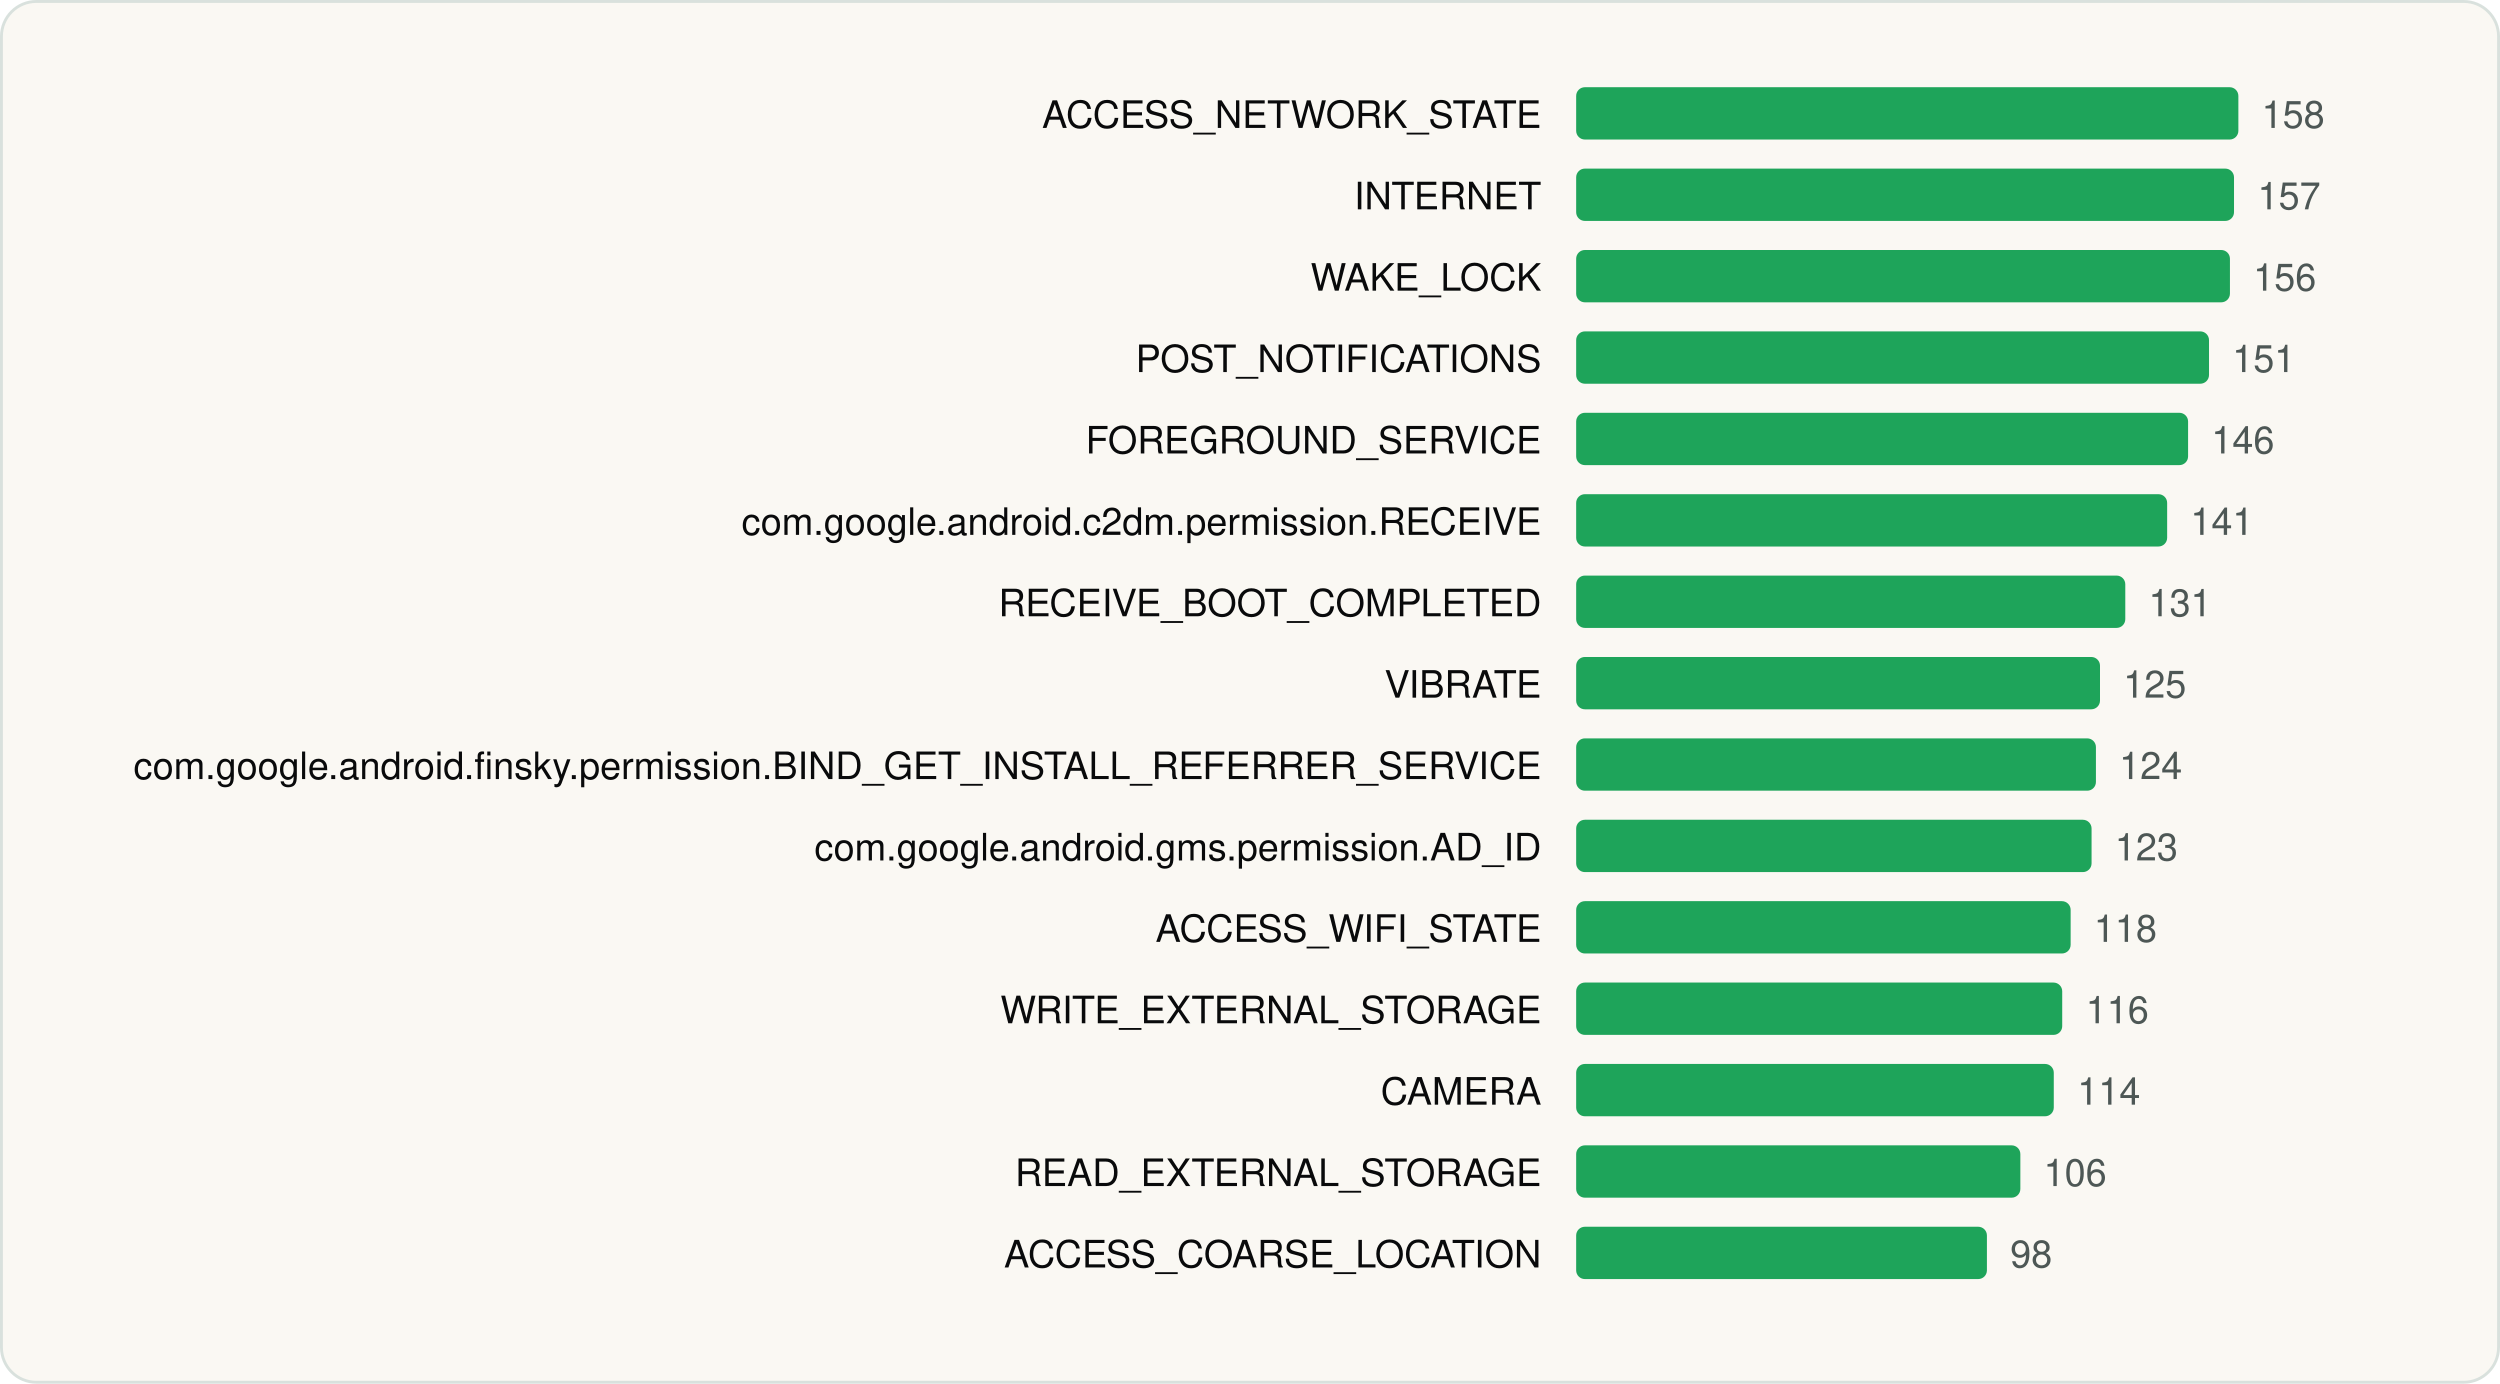
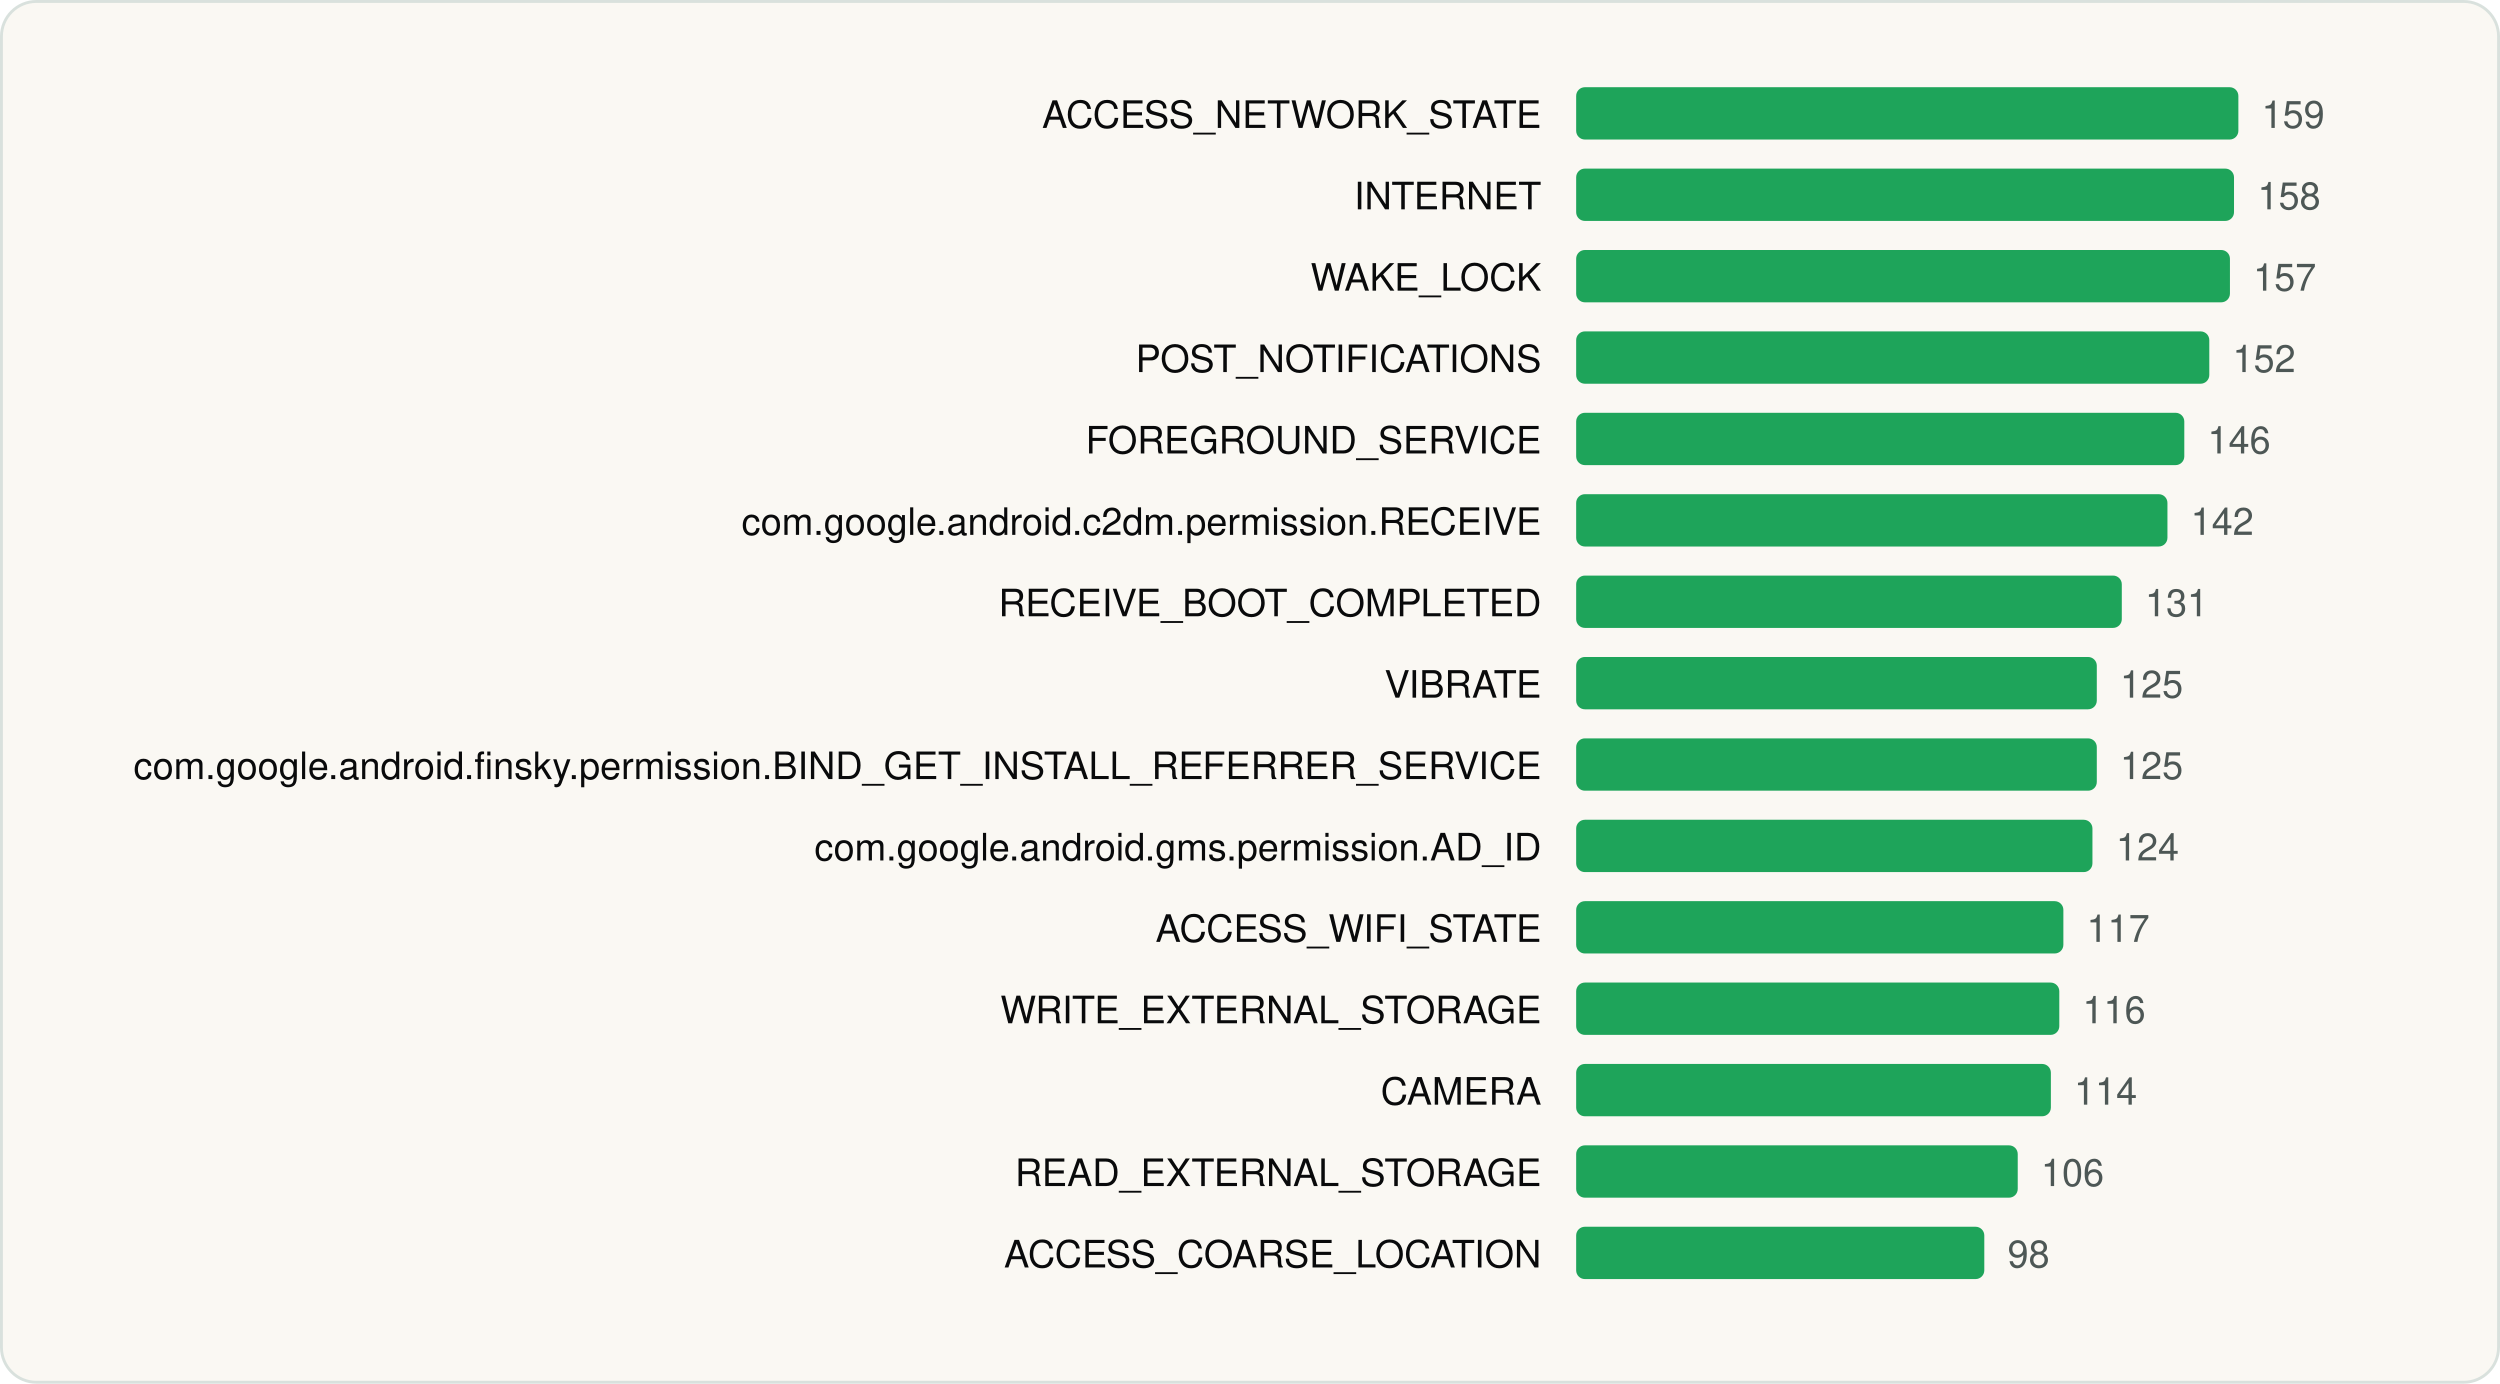
<svg xmlns="http://www.w3.org/2000/svg" viewBox="0 0 860 476" width="860" height="476" role="img" aria-label="Most requested Android permissions" font-family="Geist, -apple-system, BlinkMacSystemFont, 'Segoe UI', Helvetica, Arial, sans-serif">
  <rect x="0.5" y="0.5" width="859" height="475" rx="12" fill="#FAF8F3" stroke="#D9E1DD" />
  <g transform="translate(20 20)">
    <text x="510.22" y="24" font-size="13" text-anchor="end" fill="#090A0B">ACCESS_NETWORK_STATE</text>
    <rect x="522.2" y="10" width="227.8" height="18" rx="3" fill="#1EA45A" />
-     <text x="758.0" y="24" font-size="13" fill="#4D5755">158</text>
+     <text x="758.0" y="24" font-size="13" fill="#4D5755">159</text>
    <text x="510.22" y="52" font-size="13" text-anchor="end" fill="#090A0B">INTERNET</text>
    <rect x="522.2" y="38" width="226.3" height="18" rx="3" fill="#1EA45A" />
-     <text x="756.6" y="52" font-size="13" fill="#4D5755">157</text>
+     <text x="756.6" y="52" font-size="13" fill="#4D5755">158</text>
    <text x="510.22" y="80" font-size="13" text-anchor="end" fill="#090A0B">WAKE_LOCK</text>
    <rect x="522.2" y="66" width="224.9" height="18" rx="3" fill="#1EA45A" />
-     <text x="755.1" y="80" font-size="13" fill="#4D5755">156</text>
+     <text x="755.1" y="80" font-size="13" fill="#4D5755">157</text>
    <text x="510.22" y="108" font-size="13" text-anchor="end" fill="#090A0B">POST_NOTIFICATIONS</text>
-     <rect x="522.2" y="94" width="217.7" height="18" rx="3" fill="#1EA45A" />
-     <text x="747.9" y="108" font-size="13" fill="#4D5755">151</text>
+     <rect x="522.2" y="94" width="217.8" height="18" rx="3" fill="#1EA45A" />
+     <text x="748.0" y="108" font-size="13" fill="#4D5755">152</text>
    <text x="510.22" y="136" font-size="13" text-anchor="end" fill="#090A0B">FOREGROUND_SERVICE</text>
-     <rect x="522.2" y="122" width="210.5" height="18" rx="3" fill="#1EA45A" />
-     <text x="740.7" y="136" font-size="13" fill="#4D5755">146</text>
+     <rect x="522.2" y="122" width="209.2" height="18" rx="3" fill="#1EA45A" />
+     <text x="739.4" y="136" font-size="13" fill="#4D5755">146</text>
    <text x="510.22" y="164" font-size="13" text-anchor="end" fill="#090A0B">com.google.android.c2dm.permission.RECEIVE</text>
-     <rect x="522.2" y="150" width="203.3" height="18" rx="3" fill="#1EA45A" />
-     <text x="733.5" y="164" font-size="13" fill="#4D5755">141</text>
+     <rect x="522.2" y="150" width="203.4" height="18" rx="3" fill="#1EA45A" />
+     <text x="733.6" y="164" font-size="13" fill="#4D5755">142</text>
    <text x="510.22" y="192" font-size="13" text-anchor="end" fill="#090A0B">RECEIVE_BOOT_COMPLETED</text>
-     <rect x="522.2" y="178" width="188.9" height="18" rx="3" fill="#1EA45A" />
-     <text x="719.1" y="192" font-size="13" fill="#4D5755">131</text>
+     <rect x="522.2" y="178" width="187.7" height="18" rx="3" fill="#1EA45A" />
+     <text x="717.9" y="192" font-size="13" fill="#4D5755">131</text>
    <text x="510.22" y="220" font-size="13" text-anchor="end" fill="#090A0B">VIBRATE</text>
-     <rect x="522.2" y="206" width="180.2" height="18" rx="3" fill="#1EA45A" />
-     <text x="710.4" y="220" font-size="13" fill="#4D5755">125</text>
+     <rect x="522.2" y="206" width="179.1" height="18" rx="3" fill="#1EA45A" />
+     <text x="709.3" y="220" font-size="13" fill="#4D5755">125</text>
    <text x="510.22" y="248" font-size="13" text-anchor="end" fill="#090A0B">com.google.android.finsky.permission.BIND_GET_INSTALL_REFERRER_SERVICE</text>
-     <rect x="522.2" y="234" width="178.8" height="18" rx="3" fill="#1EA45A" />
-     <text x="709.0" y="248" font-size="13" fill="#4D5755">124</text>
+     <rect x="522.2" y="234" width="179.1" height="18" rx="3" fill="#1EA45A" />
+     <text x="709.3" y="248" font-size="13" fill="#4D5755">125</text>
    <text x="510.22" y="276" font-size="13" text-anchor="end" fill="#090A0B">com.google.android.gms.permission.AD_ID</text>
-     <rect x="522.2" y="262" width="177.3" height="18" rx="3" fill="#1EA45A" />
-     <text x="707.5" y="276" font-size="13" fill="#4D5755">123</text>
+     <rect x="522.2" y="262" width="177.6" height="18" rx="3" fill="#1EA45A" />
+     <text x="707.9" y="276" font-size="13" fill="#4D5755">124</text>
    <text x="510.22" y="304" font-size="13" text-anchor="end" fill="#090A0B">ACCESS_WIFI_STATE</text>
-     <rect x="522.2" y="290" width="170.1" height="18" rx="3" fill="#1EA45A" />
-     <text x="700.3" y="304" font-size="13" fill="#4D5755">118</text>
+     <rect x="522.2" y="290" width="167.6" height="18" rx="3" fill="#1EA45A" />
+     <text x="697.8" y="304" font-size="13" fill="#4D5755">117</text>
    <text x="510.22" y="332" font-size="13" text-anchor="end" fill="#090A0B">WRITE_EXTERNAL_STORAGE</text>
-     <rect x="522.2" y="318" width="167.2" height="18" rx="3" fill="#1EA45A" />
-     <text x="697.5" y="332" font-size="13" fill="#4D5755">116</text>
+     <rect x="522.2" y="318" width="166.2" height="18" rx="3" fill="#1EA45A" />
+     <text x="696.4" y="332" font-size="13" fill="#4D5755">116</text>
    <text x="510.22" y="360" font-size="13" text-anchor="end" fill="#090A0B">CAMERA</text>
-     <rect x="522.2" y="346" width="164.3" height="18" rx="3" fill="#1EA45A" />
-     <text x="694.6" y="360" font-size="13" fill="#4D5755">114</text>
+     <rect x="522.2" y="346" width="163.3" height="18" rx="3" fill="#1EA45A" />
+     <text x="693.5" y="360" font-size="13" fill="#4D5755">114</text>
    <text x="510.22" y="388" font-size="13" text-anchor="end" fill="#090A0B">READ_EXTERNAL_STORAGE</text>
-     <rect x="522.2" y="374" width="152.8" height="18" rx="3" fill="#1EA45A" />
-     <text x="683.0" y="388" font-size="13" fill="#4D5755">106</text>
+     <rect x="522.2" y="374" width="151.9" height="18" rx="3" fill="#1EA45A" />
+     <text x="682.1" y="388" font-size="13" fill="#4D5755">106</text>
    <text x="510.22" y="416" font-size="13" text-anchor="end" fill="#090A0B">ACCESS_COARSE_LOCATION</text>
-     <rect x="522.2" y="402" width="141.3" height="18" rx="3" fill="#1EA45A" />
-     <text x="671.5" y="416" font-size="13" fill="#4D5755">98</text>
+     <rect x="522.2" y="402" width="140.4" height="18" rx="3" fill="#1EA45A" />
+     <text x="670.6" y="416" font-size="13" fill="#4D5755">98</text>
  </g>
</svg>
